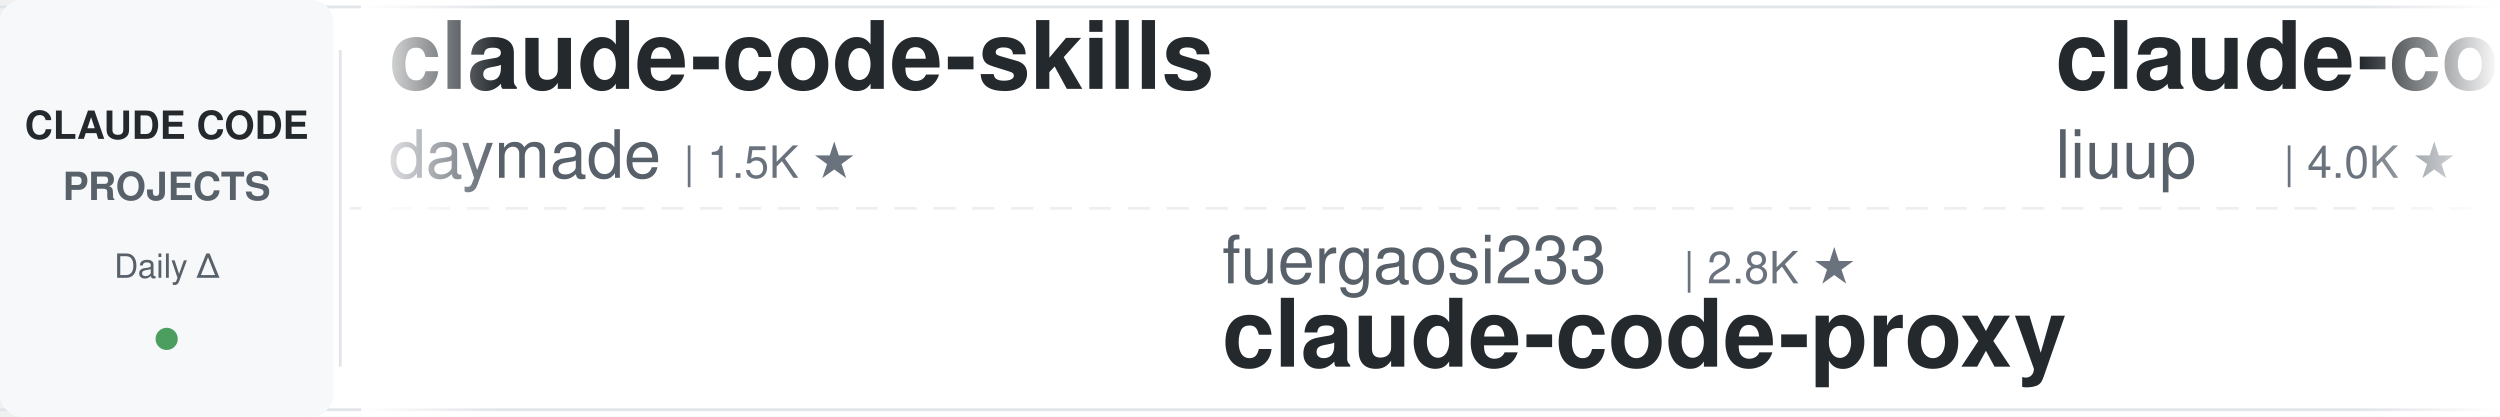
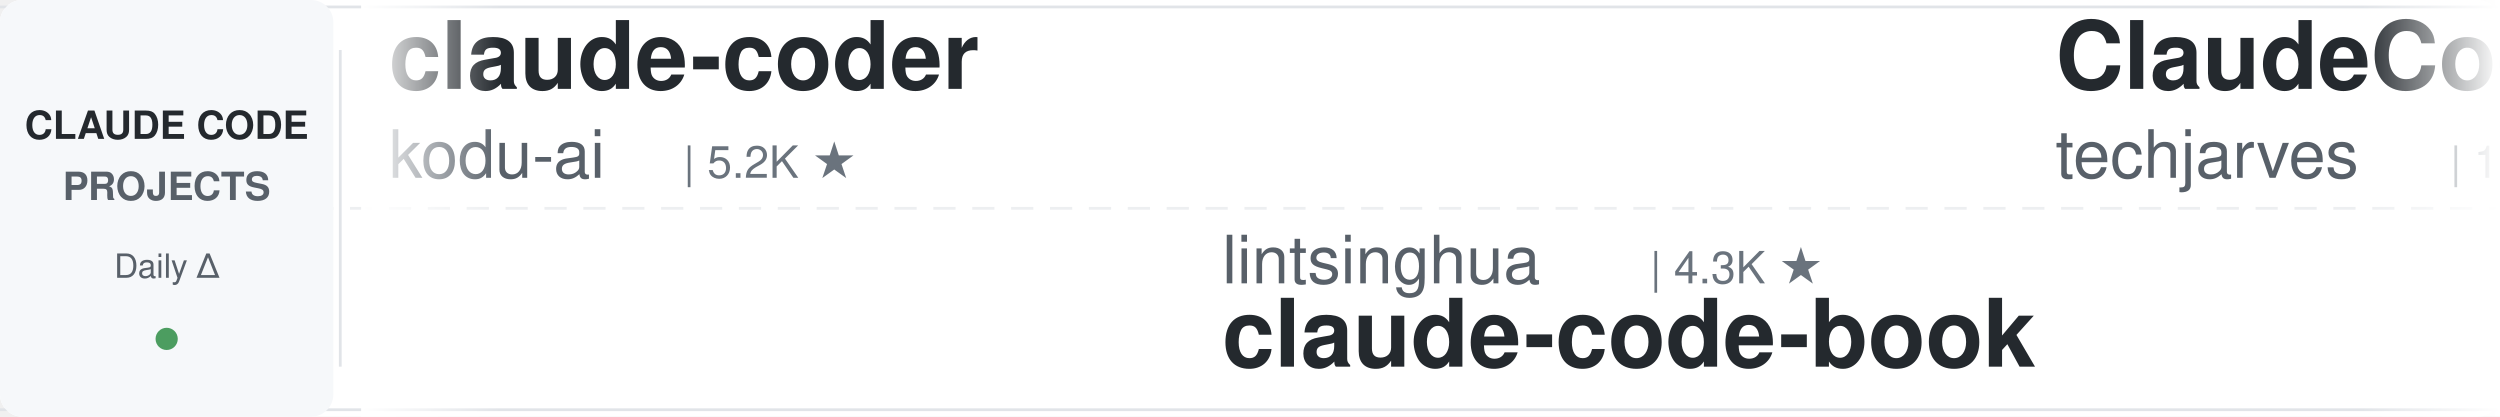
<svg xmlns="http://www.w3.org/2000/svg" width="900" height="150">
  <defs>
    <linearGradient id="leftFade" x1="0%" y1="0%" x2="100%" y2="0%">
      <stop offset="0%" style="stop-color:#ffffff;stop-opacity:1" />
      <stop offset="100%" style="stop-color:#ffffff;stop-opacity:0" />
    </linearGradient>
    <linearGradient id="rightFade" x1="0%" y1="0%" x2="100%" y2="0%">
      <stop offset="0%" style="stop-color:#ffffff;stop-opacity:0" />
      <stop offset="100%" style="stop-color:#ffffff;stop-opacity:1" />
    </linearGradient>
  </defs>
  <rect width="900" height="150" fill="#ffffff" rx="8" />
  <rect x="0" y="2" width="900" height="1" fill="#e1e4e8" />
  <rect x="0" y="147" width="900" height="1" fill="#e1e4e8" />
  <line x1="0" y1="75" x2="900" y2="75" stroke="#e1e4e8" stroke-width="1" stroke-dasharray="8 6" opacity="0.6" />
  <rect x="0" y="0" width="120" height="150" fill="#f6f8fa" rx="8" />
  <text x="60" y="50" font-family="-apple-system, BlinkMacSystemFont, 'Segoe UI', Helvetica, Arial, sans-serif" font-size="14" font-weight="600" fill="#24292e" text-anchor="middle">CLAUDE CODE</text>
  <text x="60" y="72" font-family="-apple-system, BlinkMacSystemFont, 'Segoe UI', Helvetica, Arial, sans-serif" font-size="14" font-weight="600" fill="#586069" text-anchor="middle">PROJECTS</text>
  <text x="60" y="100" font-family="-apple-system, BlinkMacSystemFont, 'Segoe UI', Helvetica, Arial, sans-serif" font-size="12" font-weight="500" fill="#586069" text-anchor="middle">Daily Δ</text>
  <circle cx="60" cy="122" r="4" fill="#22863a" opacity="0.8" />
  <rect x="122" y="18" width="1" height="114" fill="#e1e4e8" />
  <clipPath id="tickerClip">
    <rect x="130" y="0" width="770" height="150" />
  </clipPath>
  <g clip-path="url(#tickerClip)">
    <g id="tickerItems">
      <animateTransform attributeName="transform" attributeType="XML" type="translate" from="0 0" to="-3000 0" dur="54s" repeatCount="indefinite" />
      <g transform="translate(0, 0)">
-         <text x="140" y="32" font-family="-apple-system, BlinkMacSystemFont, 'Segoe UI', Helvetica, Arial, sans-serif" font-size="34" font-weight="600" fill="#24292e">claude-code-skills</text>
-         <text x="140" y="64" font-family="-apple-system, BlinkMacSystemFont, 'Segoe UI', Helvetica, Arial, sans-serif" font-size="24" font-weight="400" fill="#586069">daymade</text>
-         <text x="246" y="64" font-family="-apple-system, BlinkMacSystemFont, 'Segoe UI', Helvetica, Arial, sans-serif" font-size="16" font-weight="500" fill="#6a737d">| 1.5K ★</text>
+         <text x="140" y="32" font-family="-apple-system, BlinkMacSystemFont, 'Segoe UI', Helvetica, Arial, sans-serif" font-size="34" font-weight="600" fill="#24292e">claude-coder</text>
+         <text x="140" y="64" font-family="-apple-system, BlinkMacSystemFont, 'Segoe UI', Helvetica, Arial, sans-serif" font-size="24" font-weight="400" fill="#586069">kodu-ai</text>
+         <text x="246" y="64" font-family="-apple-system, BlinkMacSystemFont, 'Segoe UI', Helvetica, Arial, sans-serif" font-size="16" font-weight="500" fill="#6a737d">| 5.2K ★</text>
      </g>
      <g transform="translate(300, 0)">
-         <text x="140" y="102" font-family="-apple-system, BlinkMacSystemFont, 'Segoe UI', Helvetica, Arial, sans-serif" font-size="24" font-weight="400" fill="#586069">fuergaosi233</text>
-         <text x="306" y="102" font-family="-apple-system, BlinkMacSystemFont, 'Segoe UI', Helvetica, Arial, sans-serif" font-size="16" font-weight="500" fill="#6a737d">| 2.8K ★</text>
-         <text x="140" y="132" font-family="-apple-system, BlinkMacSystemFont, 'Segoe UI', Helvetica, Arial, sans-serif" font-size="34" font-weight="600" fill="#24292e">claude-code-proxy</text>
+         <text x="140" y="102" font-family="-apple-system, BlinkMacSystemFont, 'Segoe UI', Helvetica, Arial, sans-serif" font-size="24" font-weight="400" fill="#586069">lintsinghua</text>
+         <text x="294" y="102" font-family="-apple-system, BlinkMacSystemFont, 'Segoe UI', Helvetica, Arial, sans-serif" font-size="16" font-weight="500" fill="#6a737d">| 4.3K ★</text>
+         <text x="140" y="132" font-family="-apple-system, BlinkMacSystemFont, 'Segoe UI', Helvetica, Arial, sans-serif" font-size="34" font-weight="600" fill="#24292e">claude-code-book</text>
      </g>
      <g transform="translate(600, 0)">
-         <text x="140" y="32" font-family="-apple-system, BlinkMacSystemFont, 'Segoe UI', Helvetica, Arial, sans-serif" font-size="34" font-weight="600" fill="#24292e">claude-code-analysis</text>
-         <text x="140" y="64" font-family="-apple-system, BlinkMacSystemFont, 'Segoe UI', Helvetica, Arial, sans-serif" font-size="24" font-weight="400" fill="#586069">liuup</text>
-         <text x="222" y="64" font-family="-apple-system, BlinkMacSystemFont, 'Segoe UI', Helvetica, Arial, sans-serif" font-size="16" font-weight="500" fill="#6a737d">| 4.0K ★</text>
+         <text x="140" y="32" font-family="-apple-system, BlinkMacSystemFont, 'Segoe UI', Helvetica, Arial, sans-serif" font-size="34" font-weight="600" fill="#24292e">ClaudeCode-Portable</text>
+         <text x="140" y="64" font-family="-apple-system, BlinkMacSystemFont, 'Segoe UI', Helvetica, Arial, sans-serif" font-size="24" font-weight="400" fill="#586069">techjarves</text>
+         <text x="282" y="64" font-family="-apple-system, BlinkMacSystemFont, 'Segoe UI', Helvetica, Arial, sans-serif" font-size="16" font-weight="500" fill="#6a737d">| 1.6K ★</text>
      </g>
      <g transform="translate(900, 0)">
-         <text x="140" y="102" font-family="-apple-system, BlinkMacSystemFont, 'Segoe UI', Helvetica, Arial, sans-serif" font-size="24" font-weight="400" fill="#586069">jqueryscript</text>
-         <text x="306" y="102" font-family="-apple-system, BlinkMacSystemFont, 'Segoe UI', Helvetica, Arial, sans-serif" font-size="16" font-weight="500" fill="#6a737d">| 537 ★</text>
-         <text x="140" y="132" font-family="-apple-system, BlinkMacSystemFont, 'Segoe UI', Helvetica, Arial, sans-serif" font-size="34" font-weight="600" fill="#24292e">awesome-claude-code</text>
+         <text x="140" y="102" font-family="-apple-system, BlinkMacSystemFont, 'Segoe UI', Helvetica, Arial, sans-serif" font-size="24" font-weight="400" fill="#586069">nicedreamzapp</text>
+         <text x="318" y="102" font-family="-apple-system, BlinkMacSystemFont, 'Segoe UI', Helvetica, Arial, sans-serif" font-size="16" font-weight="500" fill="#6a737d">| 3.4K ★</text>
+         <text x="140" y="132" font-family="-apple-system, BlinkMacSystemFont, 'Segoe UI', Helvetica, Arial, sans-serif" font-size="34" font-weight="600" fill="#24292e">claude-code-local</text>
      </g>
      <g transform="translate(1200, 0)">
+         <text x="140" y="32" font-family="-apple-system, BlinkMacSystemFont, 'Segoe UI', Helvetica, Arial, sans-serif" font-size="34" font-weight="600" fill="#24292e">claude-code-system-promp...</text>
+         <text x="140" y="64" font-family="-apple-system, BlinkMacSystemFont, 'Segoe UI', Helvetica, Arial, sans-serif" font-size="24" font-weight="400" fill="#586069">Piebald-AI</text>
+         <text x="282" y="64" font-family="-apple-system, BlinkMacSystemFont, 'Segoe UI', Helvetica, Arial, sans-serif" font-size="16" font-weight="500" fill="#6a737d">| 13.0K ★</text>
+       </g>
+       <g transform="translate(1500, 0)">
+         <text x="140" y="102" font-family="-apple-system, BlinkMacSystemFont, 'Segoe UI', Helvetica, Arial, sans-serif" font-size="24" font-weight="400" fill="#586069">Pimzino</text>
+         <text x="246" y="102" font-family="-apple-system, BlinkMacSystemFont, 'Segoe UI', Helvetica, Arial, sans-serif" font-size="16" font-weight="500" fill="#6a737d">| 3.9K ★</text>
+         <text x="140" y="132" font-family="-apple-system, BlinkMacSystemFont, 'Segoe UI', Helvetica, Arial, sans-serif" font-size="34" font-weight="600" fill="#24292e">claude-code-spec-workflo...</text>
+       </g>
+       <g transform="translate(1800, 0)">
        <text x="140" y="32" font-family="-apple-system, BlinkMacSystemFont, 'Segoe UI', Helvetica, Arial, sans-serif" font-size="34" font-weight="600" fill="#24292e">claude-code-base-action</text>
        <text x="140" y="64" font-family="-apple-system, BlinkMacSystemFont, 'Segoe UI', Helvetica, Arial, sans-serif" font-size="24" font-weight="400" fill="#586069">anthropics</text>
        <text x="282" y="64" font-family="-apple-system, BlinkMacSystemFont, 'Segoe UI', Helvetica, Arial, sans-serif" font-size="16" font-weight="500" fill="#6a737d">| 1.0K ★</text>
      </g>
-       <g transform="translate(1500, 0)">
+       <g transform="translate(2100, 0)">
        <text x="140" y="102" font-family="-apple-system, BlinkMacSystemFont, 'Segoe UI', Helvetica, Arial, sans-serif" font-size="24" font-weight="400" fill="#586069">huangjia2019</text>
        <text x="306" y="102" font-family="-apple-system, BlinkMacSystemFont, 'Segoe UI', Helvetica, Arial, sans-serif" font-size="16" font-weight="500" fill="#6a737d">| 1.1K ★</text>
        <text x="140" y="132" font-family="-apple-system, BlinkMacSystemFont, 'Segoe UI', Helvetica, Arial, sans-serif" font-size="34" font-weight="600" fill="#24292e">claude-code-engineering</text>
      </g>
-       <g transform="translate(1800, 0)">
-         <text x="140" y="32" font-family="-apple-system, BlinkMacSystemFont, 'Segoe UI', Helvetica, Arial, sans-serif" font-size="34" font-weight="600" fill="#24292e">claude-code-action</text>
-         <text x="140" y="64" font-family="-apple-system, BlinkMacSystemFont, 'Segoe UI', Helvetica, Arial, sans-serif" font-size="24" font-weight="400" fill="#586069">anthropics</text>
-         <text x="282" y="64" font-family="-apple-system, BlinkMacSystemFont, 'Segoe UI', Helvetica, Arial, sans-serif" font-size="16" font-weight="500" fill="#6a737d">| 9.7K ★</text>
-       </g>
-       <g transform="translate(2100, 0)">
-         <text x="140" y="102" font-family="-apple-system, BlinkMacSystemFont, 'Segoe UI', Helvetica, Arial, sans-serif" font-size="24" font-weight="400" fill="#586069">huangserva</text>
-         <text x="282" y="102" font-family="-apple-system, BlinkMacSystemFont, 'Segoe UI', Helvetica, Arial, sans-serif" font-size="16" font-weight="500" fill="#6a737d">| 630 ★</text>
-         <text x="140" y="132" font-family="-apple-system, BlinkMacSystemFont, 'Segoe UI', Helvetica, Arial, sans-serif" font-size="34" font-weight="600" fill="#24292e">claude-code-cli</text>
-       </g>
      <g transform="translate(2400, 0)">
-         <text x="140" y="32" font-family="-apple-system, BlinkMacSystemFont, 'Segoe UI', Helvetica, Arial, sans-serif" font-size="34" font-weight="600" fill="#24292e">claude-code-rev</text>
-         <text x="140" y="64" font-family="-apple-system, BlinkMacSystemFont, 'Segoe UI', Helvetica, Arial, sans-serif" font-size="24" font-weight="400" fill="#586069">oboard</text>
-         <text x="234" y="64" font-family="-apple-system, BlinkMacSystemFont, 'Segoe UI', Helvetica, Arial, sans-serif" font-size="16" font-weight="500" fill="#6a737d">| 3.3K ★</text>
+         <text x="140" y="32" font-family="-apple-system, BlinkMacSystemFont, 'Segoe UI', Helvetica, Arial, sans-serif" font-size="34" font-weight="600" fill="#24292e">ClaudeCodeAgents</text>
+         <text x="140" y="64" font-family="-apple-system, BlinkMacSystemFont, 'Segoe UI', Helvetica, Arial, sans-serif" font-size="24" font-weight="400" fill="#586069">darcyegb</text>
+         <text x="258" y="64" font-family="-apple-system, BlinkMacSystemFont, 'Segoe UI', Helvetica, Arial, sans-serif" font-size="16" font-weight="500" fill="#6a737d">| 780 ★</text>
      </g>
      <g transform="translate(2700, 0)">
-         <text x="140" y="102" font-family="-apple-system, BlinkMacSystemFont, 'Segoe UI', Helvetica, Arial, sans-serif" font-size="24" font-weight="400" fill="#586069">luyao618</text>
-         <text x="258" y="102" font-family="-apple-system, BlinkMacSystemFont, 'Segoe UI', Helvetica, Arial, sans-serif" font-size="16" font-weight="500" fill="#6a737d">| 1.7K ★</text>
-         <text x="140" y="132" font-family="-apple-system, BlinkMacSystemFont, 'Segoe UI', Helvetica, Arial, sans-serif" font-size="34" font-weight="600" fill="#24292e">Claude-Code-Source-Study</text>
+         <text x="140" y="102" font-family="-apple-system, BlinkMacSystemFont, 'Segoe UI', Helvetica, Arial, sans-serif" font-size="24" font-weight="400" fill="#586069">ding113</text>
+         <text x="246" y="102" font-family="-apple-system, BlinkMacSystemFont, 'Segoe UI', Helvetica, Arial, sans-serif" font-size="16" font-weight="500" fill="#6a737d">| 3.4K ★</text>
+         <text x="140" y="132" font-family="-apple-system, BlinkMacSystemFont, 'Segoe UI', Helvetica, Arial, sans-serif" font-size="34" font-weight="600" fill="#24292e">claude-code-hub</text>
      </g>
      <g transform="translate(3000, 0)">
-         <text x="140" y="32" font-family="-apple-system, BlinkMacSystemFont, 'Segoe UI', Helvetica, Arial, sans-serif" font-size="34" font-weight="600" fill="#24292e">claude-code-skills</text>
-         <text x="140" y="64" font-family="-apple-system, BlinkMacSystemFont, 'Segoe UI', Helvetica, Arial, sans-serif" font-size="24" font-weight="400" fill="#586069">daymade</text>
-         <text x="246" y="64" font-family="-apple-system, BlinkMacSystemFont, 'Segoe UI', Helvetica, Arial, sans-serif" font-size="16" font-weight="500" fill="#6a737d">| 1.5K ★</text>
+         <text x="140" y="32" font-family="-apple-system, BlinkMacSystemFont, 'Segoe UI', Helvetica, Arial, sans-serif" font-size="34" font-weight="600" fill="#24292e">claude-coder</text>
+         <text x="140" y="64" font-family="-apple-system, BlinkMacSystemFont, 'Segoe UI', Helvetica, Arial, sans-serif" font-size="24" font-weight="400" fill="#586069">kodu-ai</text>
+         <text x="246" y="64" font-family="-apple-system, BlinkMacSystemFont, 'Segoe UI', Helvetica, Arial, sans-serif" font-size="16" font-weight="500" fill="#6a737d">| 5.2K ★</text>
      </g>
      <g transform="translate(3300, 0)">
-         <text x="140" y="102" font-family="-apple-system, BlinkMacSystemFont, 'Segoe UI', Helvetica, Arial, sans-serif" font-size="24" font-weight="400" fill="#586069">fuergaosi233</text>
-         <text x="306" y="102" font-family="-apple-system, BlinkMacSystemFont, 'Segoe UI', Helvetica, Arial, sans-serif" font-size="16" font-weight="500" fill="#6a737d">| 2.8K ★</text>
-         <text x="140" y="132" font-family="-apple-system, BlinkMacSystemFont, 'Segoe UI', Helvetica, Arial, sans-serif" font-size="34" font-weight="600" fill="#24292e">claude-code-proxy</text>
+         <text x="140" y="102" font-family="-apple-system, BlinkMacSystemFont, 'Segoe UI', Helvetica, Arial, sans-serif" font-size="24" font-weight="400" fill="#586069">lintsinghua</text>
+         <text x="294" y="102" font-family="-apple-system, BlinkMacSystemFont, 'Segoe UI', Helvetica, Arial, sans-serif" font-size="16" font-weight="500" fill="#6a737d">| 4.3K ★</text>
+         <text x="140" y="132" font-family="-apple-system, BlinkMacSystemFont, 'Segoe UI', Helvetica, Arial, sans-serif" font-size="34" font-weight="600" fill="#24292e">claude-code-book</text>
      </g>
      <g transform="translate(3600, 0)">
-         <text x="140" y="32" font-family="-apple-system, BlinkMacSystemFont, 'Segoe UI', Helvetica, Arial, sans-serif" font-size="34" font-weight="600" fill="#24292e">claude-code-analysis</text>
-         <text x="140" y="64" font-family="-apple-system, BlinkMacSystemFont, 'Segoe UI', Helvetica, Arial, sans-serif" font-size="24" font-weight="400" fill="#586069">liuup</text>
-         <text x="222" y="64" font-family="-apple-system, BlinkMacSystemFont, 'Segoe UI', Helvetica, Arial, sans-serif" font-size="16" font-weight="500" fill="#6a737d">| 4.0K ★</text>
+         <text x="140" y="32" font-family="-apple-system, BlinkMacSystemFont, 'Segoe UI', Helvetica, Arial, sans-serif" font-size="34" font-weight="600" fill="#24292e">ClaudeCode-Portable</text>
+         <text x="140" y="64" font-family="-apple-system, BlinkMacSystemFont, 'Segoe UI', Helvetica, Arial, sans-serif" font-size="24" font-weight="400" fill="#586069">techjarves</text>
+         <text x="282" y="64" font-family="-apple-system, BlinkMacSystemFont, 'Segoe UI', Helvetica, Arial, sans-serif" font-size="16" font-weight="500" fill="#6a737d">| 1.6K ★</text>
      </g>
      <g transform="translate(3900, 0)">
-         <text x="140" y="102" font-family="-apple-system, BlinkMacSystemFont, 'Segoe UI', Helvetica, Arial, sans-serif" font-size="24" font-weight="400" fill="#586069">jqueryscript</text>
-         <text x="306" y="102" font-family="-apple-system, BlinkMacSystemFont, 'Segoe UI', Helvetica, Arial, sans-serif" font-size="16" font-weight="500" fill="#6a737d">| 537 ★</text>
-         <text x="140" y="132" font-family="-apple-system, BlinkMacSystemFont, 'Segoe UI', Helvetica, Arial, sans-serif" font-size="34" font-weight="600" fill="#24292e">awesome-claude-code</text>
+         <text x="140" y="102" font-family="-apple-system, BlinkMacSystemFont, 'Segoe UI', Helvetica, Arial, sans-serif" font-size="24" font-weight="400" fill="#586069">nicedreamzapp</text>
+         <text x="318" y="102" font-family="-apple-system, BlinkMacSystemFont, 'Segoe UI', Helvetica, Arial, sans-serif" font-size="16" font-weight="500" fill="#6a737d">| 3.4K ★</text>
+         <text x="140" y="132" font-family="-apple-system, BlinkMacSystemFont, 'Segoe UI', Helvetica, Arial, sans-serif" font-size="34" font-weight="600" fill="#24292e">claude-code-local</text>
      </g>
    </g>
  </g>
  <rect x="130" y="0" width="50" height="150" fill="url(#leftFade)" />
  <rect x="850" y="0" width="50" height="150" fill="url(#rightFade)" />
</svg>
